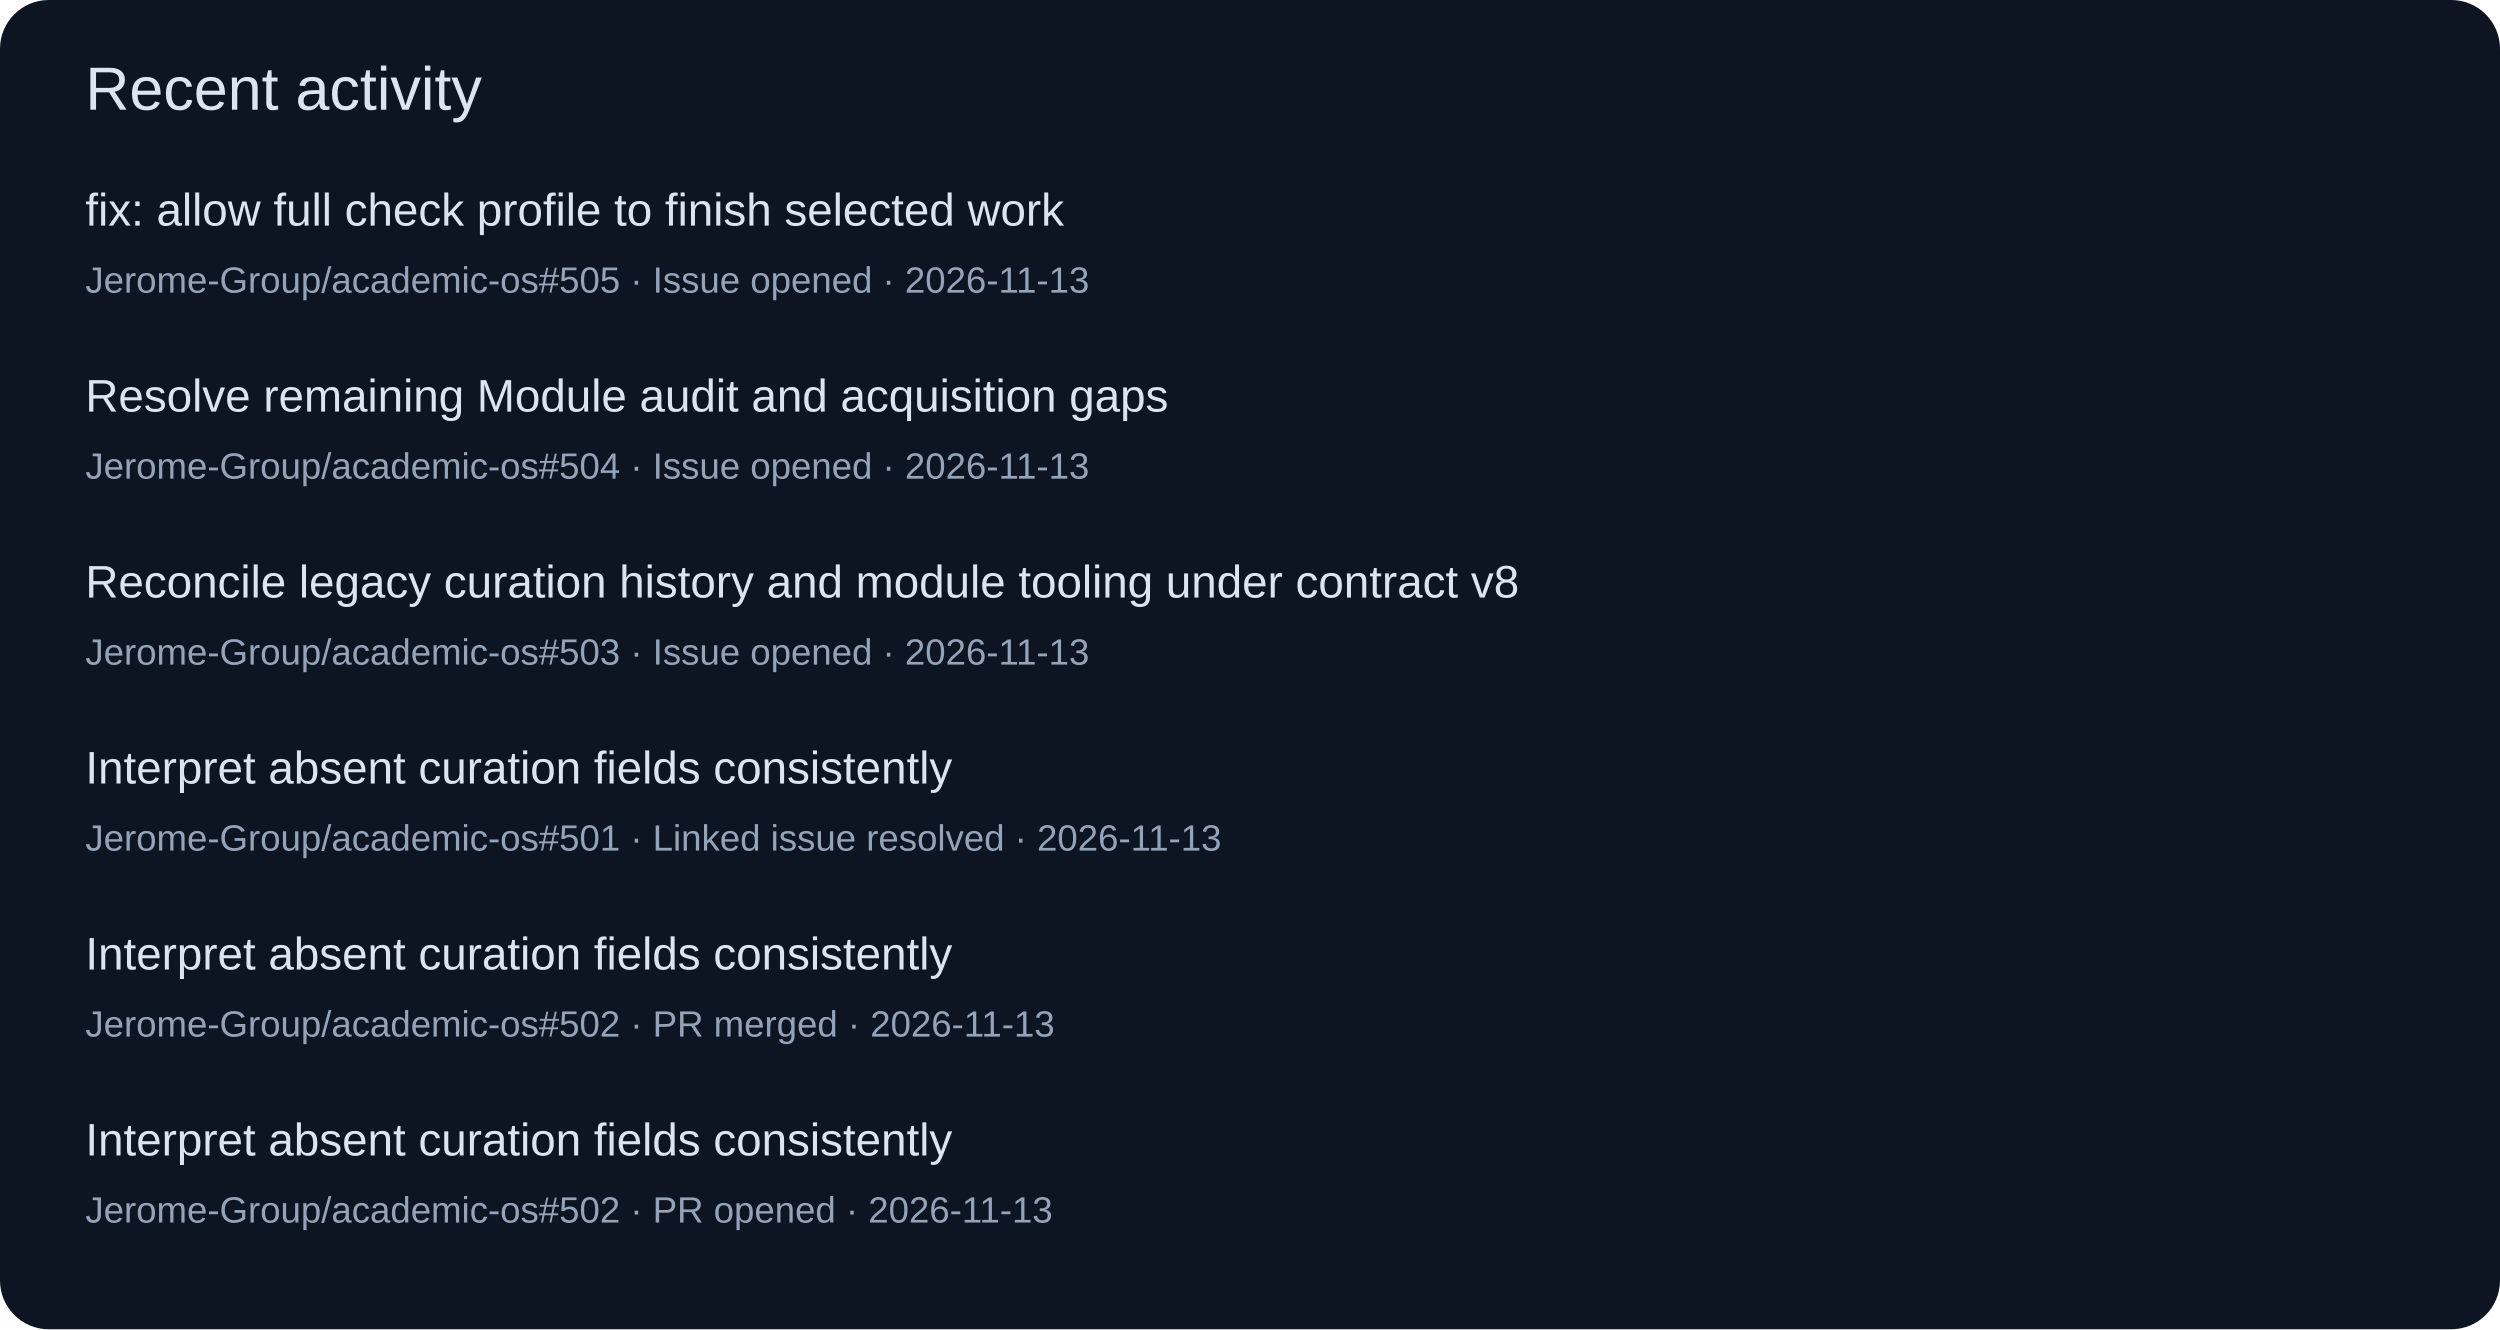
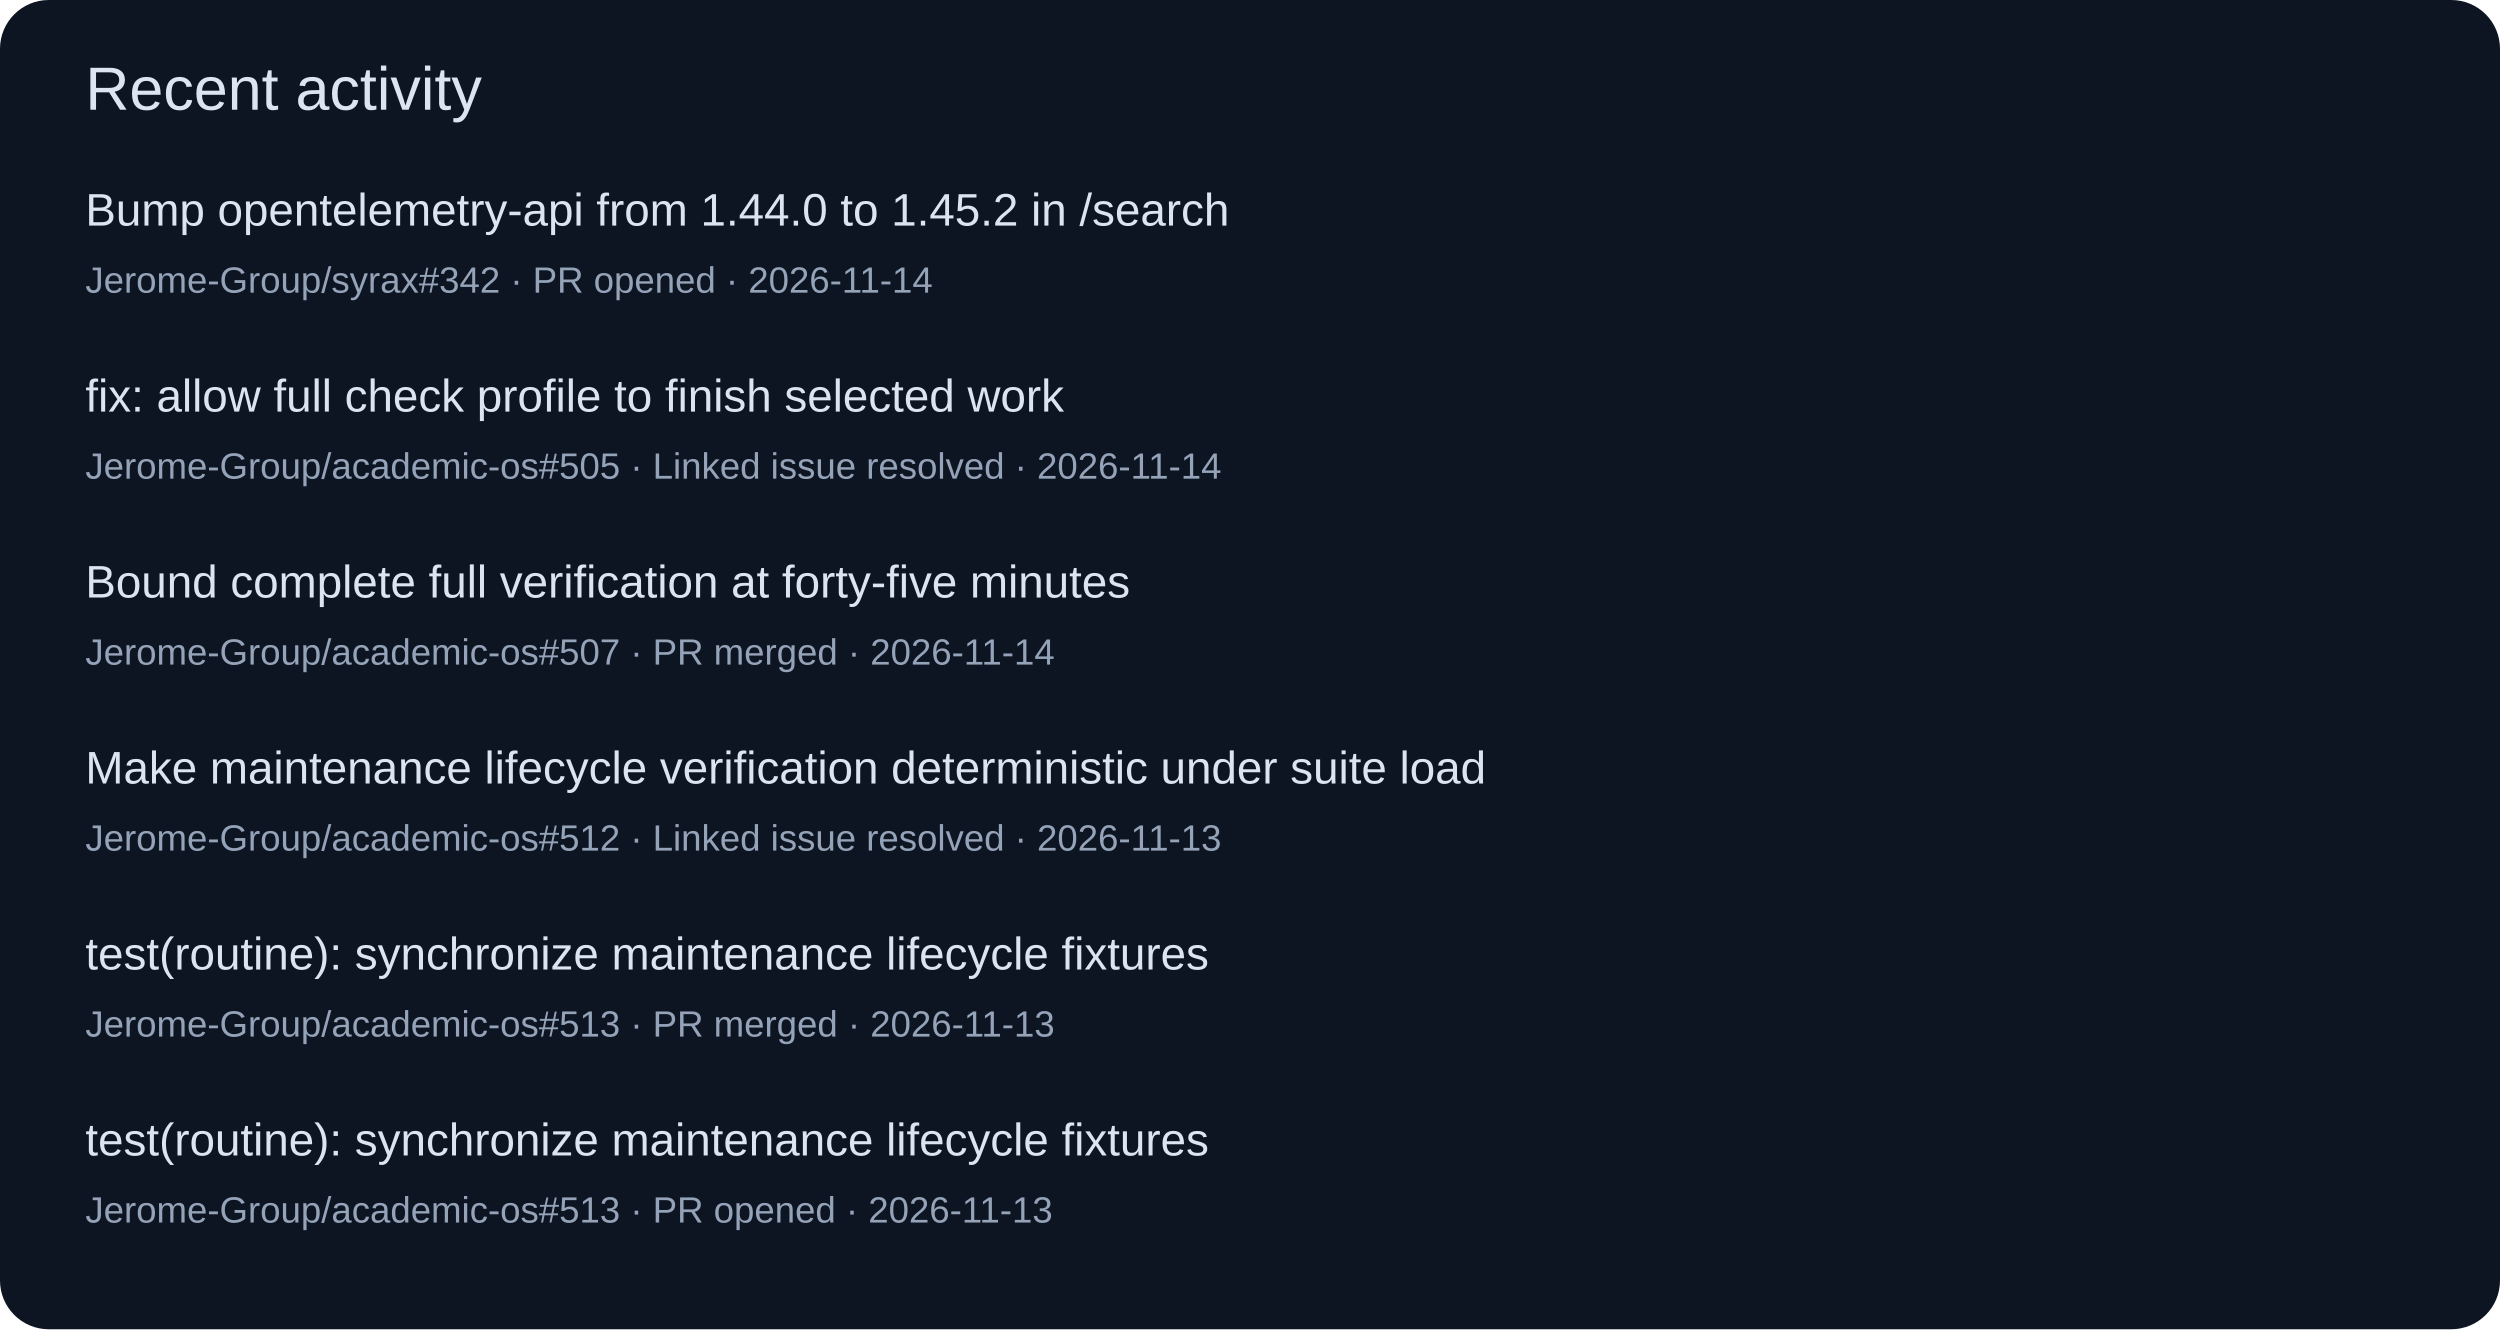
<svg xmlns="http://www.w3.org/2000/svg" width="820" height="436" viewBox="0 0 820 436" role="img">
  <rect width="820" height="436" rx="16" fill="#0d1422" />
  <g font-family="Segoe UI,Arial,sans-serif">
    <text x="28" y="36" font-size="20" fill="#dbe4f0">Recent activity</text>
-     <text x="28" y="74" font-size="15" fill="#dbe4f0">fix: allow full check profile to finish selected work</text>
-     <text x="28" y="96" font-size="12" fill="#94a3b8">Jerome-Group/academic-os#505 · Issue opened · 2026-11-13</text>
-     <text x="28" y="135" font-size="15" fill="#dbe4f0">Resolve remaining Module audit and acquisition gaps</text>
-     <text x="28" y="157" font-size="12" fill="#94a3b8">Jerome-Group/academic-os#504 · Issue opened · 2026-11-13</text>
-     <text x="28" y="196" font-size="15" fill="#dbe4f0">Reconcile legacy curation history and module tooling under contract v8</text>
-     <text x="28" y="218" font-size="12" fill="#94a3b8">Jerome-Group/academic-os#503 · Issue opened · 2026-11-13</text>
-     <text x="28" y="257" font-size="15" fill="#dbe4f0">Interpret absent curation fields consistently</text>
-     <text x="28" y="279" font-size="12" fill="#94a3b8">Jerome-Group/academic-os#501 · Linked issue resolved · 2026-11-13</text>
-     <text x="28" y="318" font-size="15" fill="#dbe4f0">Interpret absent curation fields consistently</text>
-     <text x="28" y="340" font-size="12" fill="#94a3b8">Jerome-Group/academic-os#502 · PR merged · 2026-11-13</text>
-     <text x="28" y="379" font-size="15" fill="#dbe4f0">Interpret absent curation fields consistently</text>
-     <text x="28" y="401" font-size="12" fill="#94a3b8">Jerome-Group/academic-os#502 · PR opened · 2026-11-13</text>
+     <text x="28" y="74" font-size="15" fill="#dbe4f0">Bump opentelemetry-api from 1.44.0 to 1.45.2 in /search</text>
+     <text x="28" y="96" font-size="12" fill="#94a3b8">Jerome-Group/syrax#342 · PR opened · 2026-11-14</text>
+     <text x="28" y="135" font-size="15" fill="#dbe4f0">fix: allow full check profile to finish selected work</text>
+     <text x="28" y="157" font-size="12" fill="#94a3b8">Jerome-Group/academic-os#505 · Linked issue resolved · 2026-11-14</text>
+     <text x="28" y="196" font-size="15" fill="#dbe4f0">Bound complete full verification at forty-five minutes</text>
+     <text x="28" y="218" font-size="12" fill="#94a3b8">Jerome-Group/academic-os#507 · PR merged · 2026-11-14</text>
+     <text x="28" y="257" font-size="15" fill="#dbe4f0">Make maintenance lifecycle verification deterministic under suite load</text>
+     <text x="28" y="279" font-size="12" fill="#94a3b8">Jerome-Group/academic-os#512 · Linked issue resolved · 2026-11-13</text>
+     <text x="28" y="318" font-size="15" fill="#dbe4f0">test(routine): synchronize maintenance lifecycle fixtures</text>
+     <text x="28" y="340" font-size="12" fill="#94a3b8">Jerome-Group/academic-os#513 · PR merged · 2026-11-13</text>
+     <text x="28" y="379" font-size="15" fill="#dbe4f0">test(routine): synchronize maintenance lifecycle fixtures</text>
+     <text x="28" y="401" font-size="12" fill="#94a3b8">Jerome-Group/academic-os#513 · PR opened · 2026-11-13</text>
  </g>
</svg>
